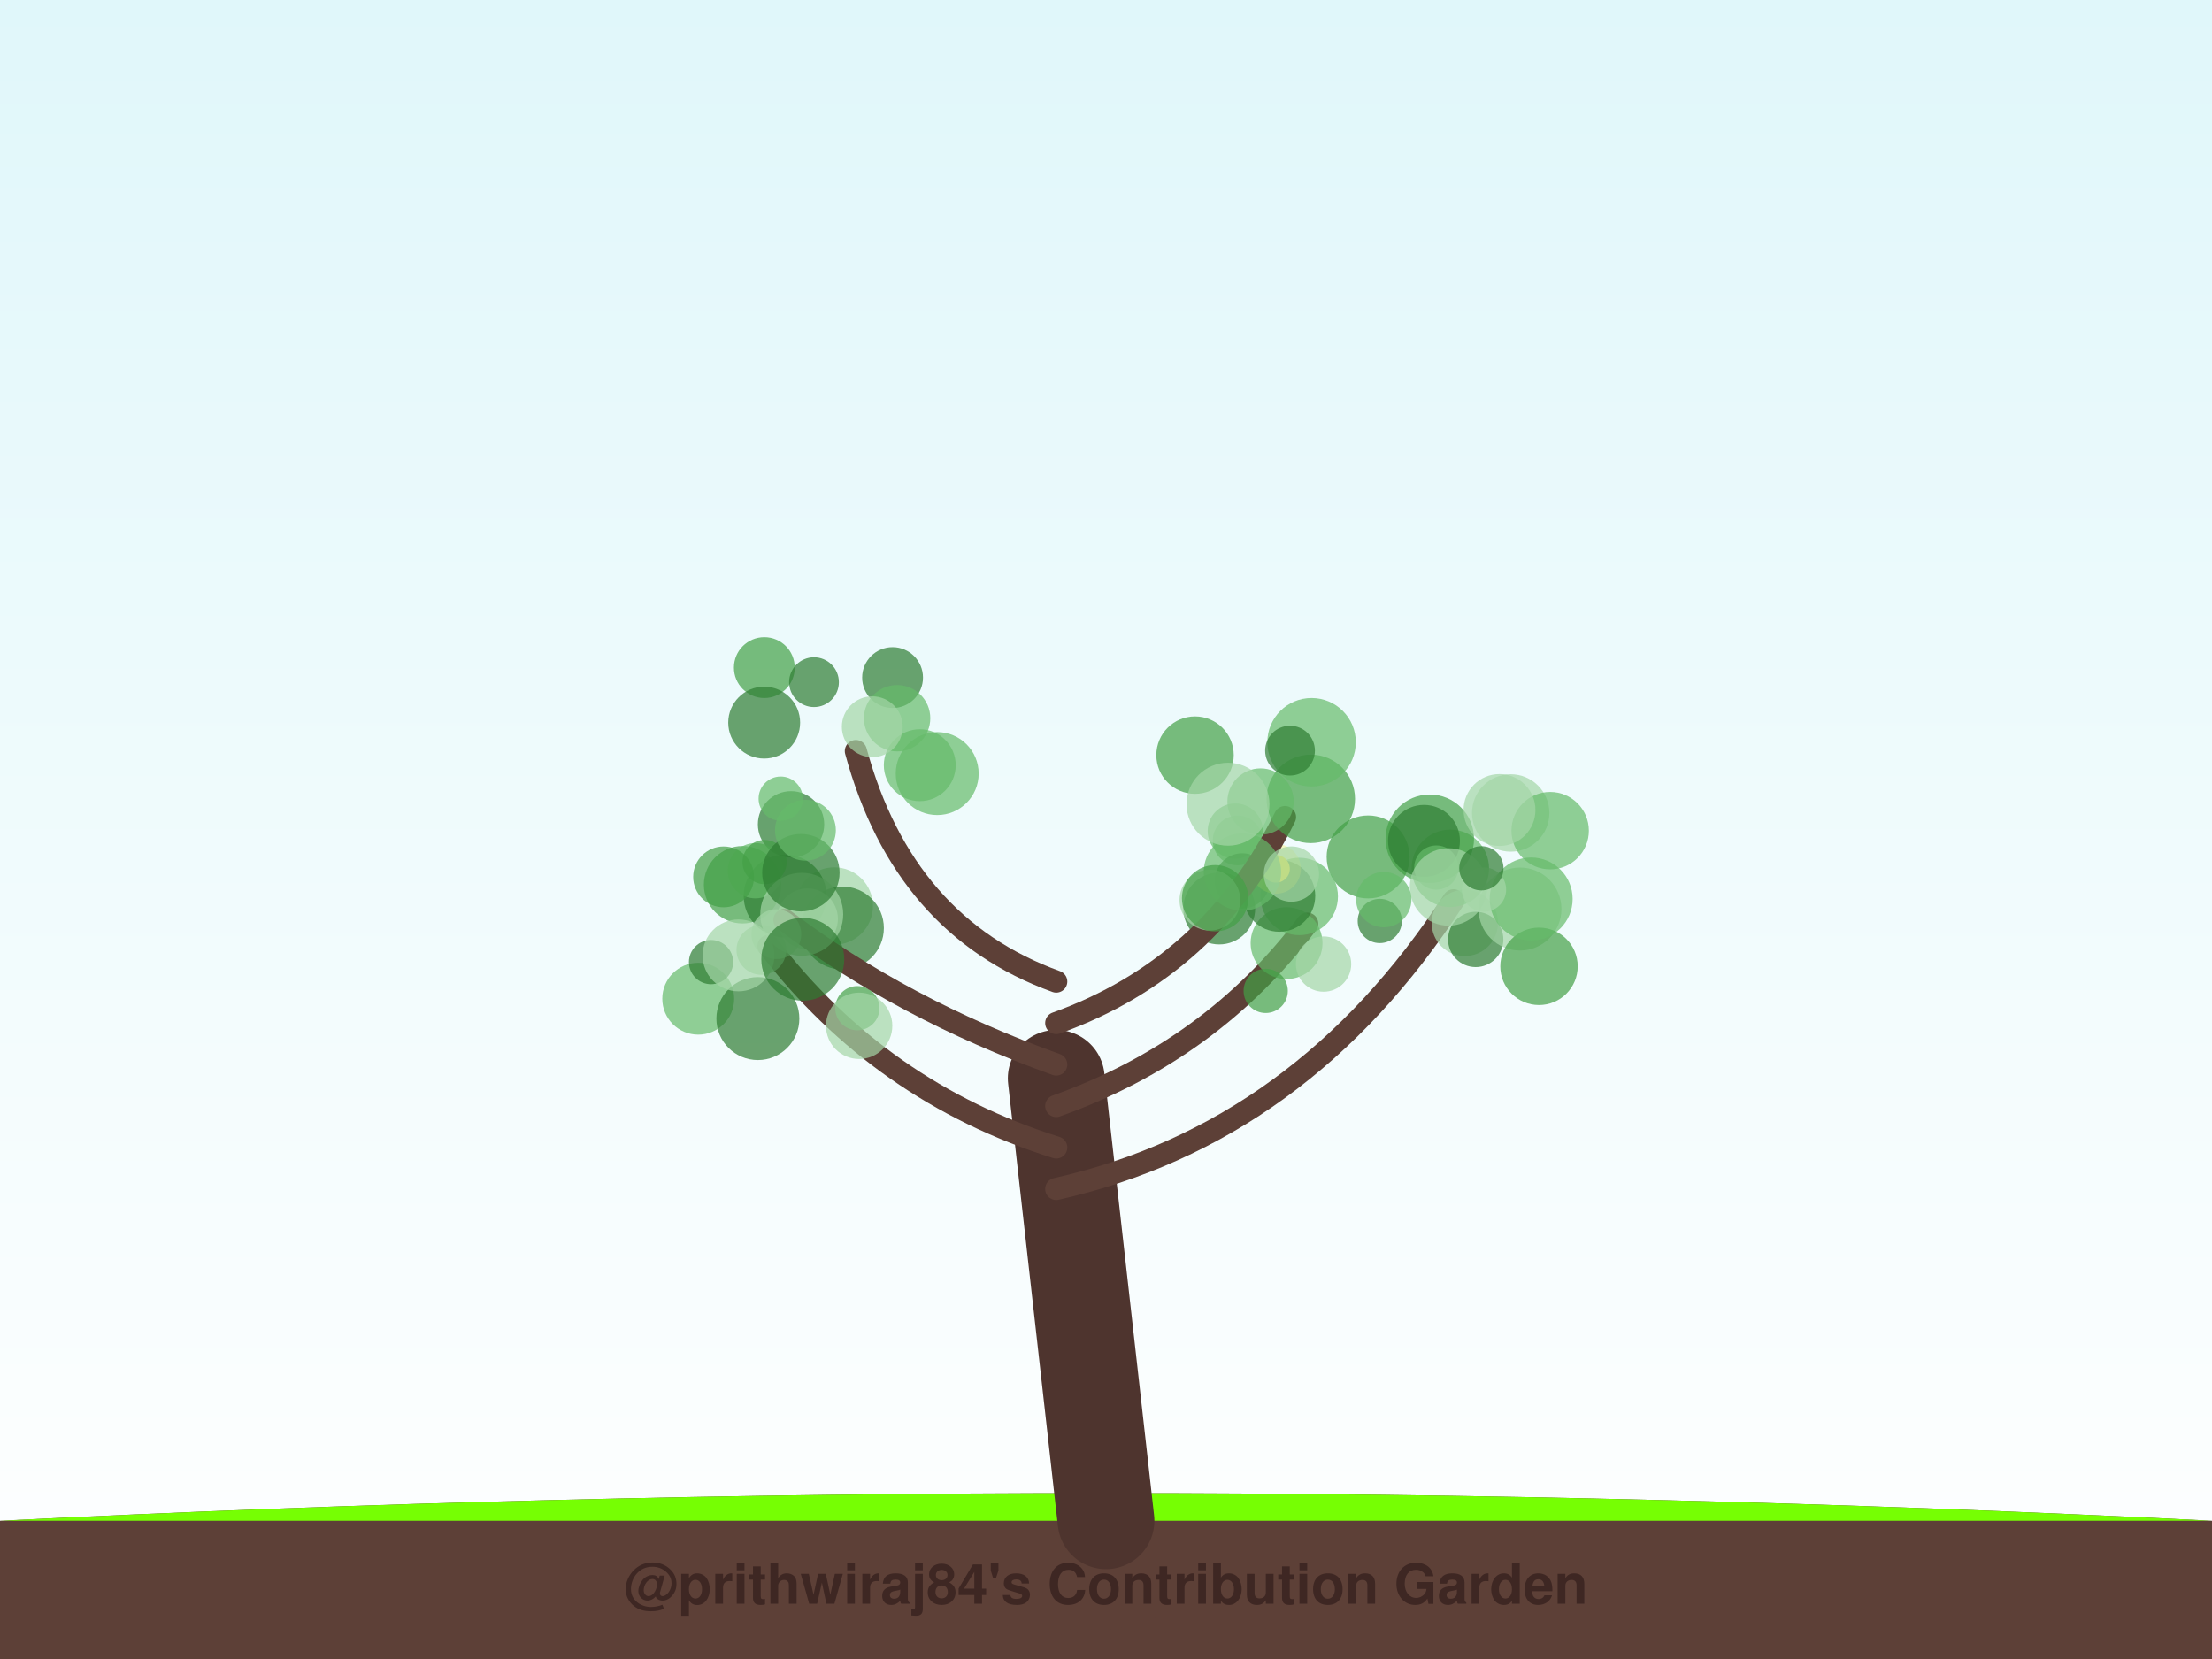
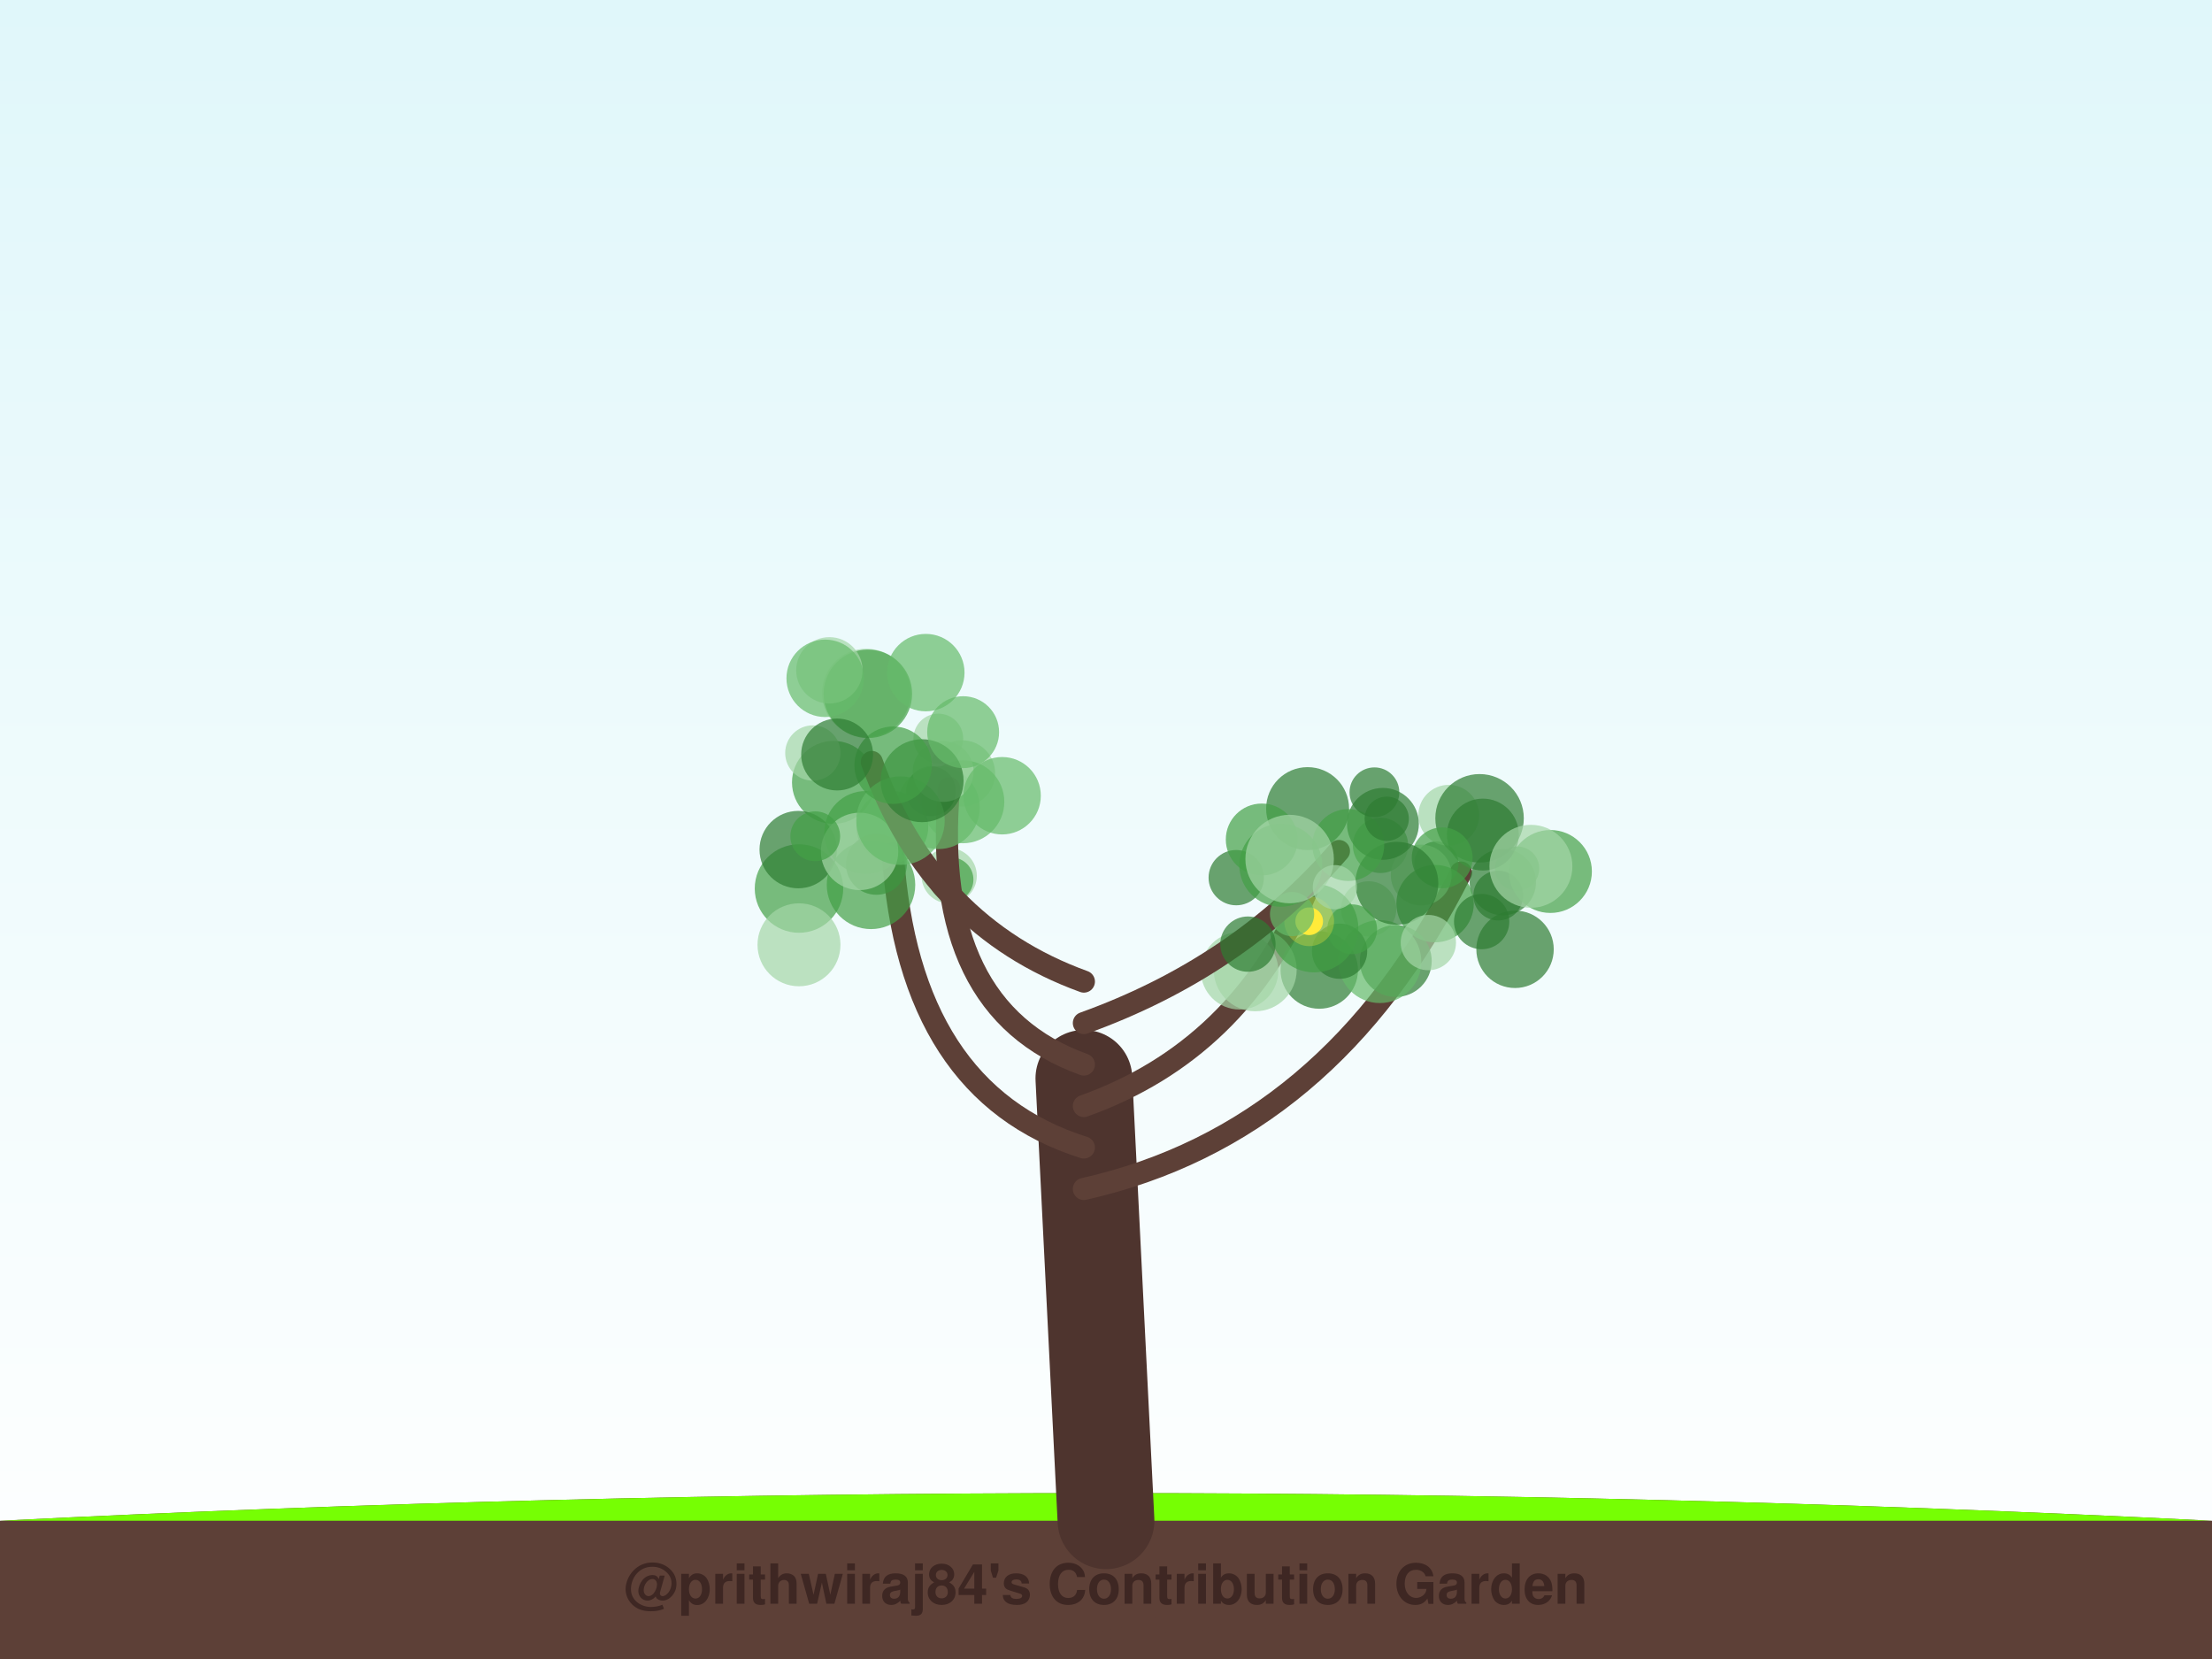
<svg xmlns="http://www.w3.org/2000/svg" width="800" height="600" viewBox="0 0 800 600">
  <defs>
    <linearGradient id="sky" x1="0%" y1="0%" x2="0%" y2="100%">
      <stop offset="0%" style="stop-color:#e0f7fa;stop-opacity:1" />
      <stop offset="100%" style="stop-color:#ffffff;stop-opacity:1" />
    </linearGradient>
    <filter id="glow" x="-20%" y="-20%" width="140%" height="140%">
      <feGaussianBlur stdDeviation="2" result="coloredBlur" />
      <feMerge>
        <feMergeNode in="coloredBlur" />
        <feMergeNode in="SourceGraphic" />
      </feMerge>
    </filter>
  </defs>
  <rect width="100%" height="100%" fill="url(#sky)" />
  <path d="M0,550 Q400,530 800,550 L800,600 L0,600 Z" stroke="#4e342e" stroke-width="0" fill="#5d4037" stroke-linecap="round" stroke-opacity="1.0" />
  <path d="M0,550 Q400,530 800,550" stroke="none" stroke-width="0" fill="#76ff03" stroke-linecap="round" stroke-opacity="0.1" />
-   <path d="M400,550 Q391.0,470.0 382,390" stroke="#4e342e" stroke-width="35" fill="none" stroke-linecap="round" stroke-opacity="1.0" />
-   <path d="M382,430 Q470.808,410 525.695,325.6" stroke="#5d4037" stroke-width="8" fill="none" stroke-linecap="round" stroke-opacity="1.0" />
-   <circle cx="529.768" cy="333.763" r="12" fill="#a5d6a7" fill-opacity="0.7" />
-   <circle cx="533.708" cy="339.757" r="10" fill="#2e7d32" fill-opacity="0.7" />
-   <circle cx="524.531" cy="314.041" r="14" fill="#66bb6a" fill-opacity="0.7" />
-   <circle cx="494.796" cy="309.923" r="15" fill="#43a047" fill-opacity="0.7" />
-   <circle cx="517.102" cy="303.346" r="16" fill="#43a047" fill-opacity="0.7" />
-   <circle cx="546.361" cy="294.019" r="14" fill="#a5d6a7" fill-opacity="0.7" />
-   <circle cx="515.005" cy="304.105" r="13" fill="#2e7d32" fill-opacity="0.7" />
-   <circle cx="519.47" cy="313.765" r="8" fill="#66bb6a" fill-opacity="0.7" />
-   <circle cx="560.636" cy="300.42" r="14" fill="#66bb6a" fill-opacity="0.7" />
-   <circle cx="549.719" cy="328.763" r="15" fill="#a5d6a7" fill-opacity="0.7" />
-   <circle cx="542.311" cy="292.955" r="13" fill="#a5d6a7" fill-opacity="0.7" />
-   <circle cx="556.602" cy="349.482" r="14" fill="#43a047" fill-opacity="0.7" />
-   <circle cx="523.873" cy="320.773" r="14" fill="#a5d6a7" fill-opacity="0.7" />
-   <circle cx="553.765" cy="325.124" r="15" fill="#66bb6a" fill-opacity="0.7" />
-   <circle cx="536.712" cy="321.724" r="8" fill="#a5d6a7" fill-opacity="0.7" />
-   <circle cx="499.019" cy="333.08" r="8" fill="#2e7d32" fill-opacity="0.7" />
-   <circle cx="535.763" cy="314.03" r="8" fill="#2e7d32" fill-opacity="0.7" />
-   <path d="M382,415 Q318.483,395 277.939,342.136" stroke="#5d4037" stroke-width="8" fill="none" stroke-linecap="round" stroke-opacity="1.0" />
-   <circle cx="310.076" cy="364.618" r="8" fill="#43a047" fill-opacity="0.7" />
-   <circle cx="268.556" cy="319.977" r="14" fill="#43a047" fill-opacity="0.7" />
-   <circle cx="275.362" cy="343.554" r="9" fill="#a5d6a7" fill-opacity="0.7" />
-   <circle cx="252.526" cy="361.196" r="13" fill="#66bb6a" fill-opacity="0.7" />
-   <circle cx="301.712" cy="327.683" r="14" fill="#a5d6a7" fill-opacity="0.7" />
-   <circle cx="274.096" cy="368.383" r="15" fill="#2e7d32" fill-opacity="0.7" />
-   <circle cx="283.97" cy="324.067" r="15" fill="#2e7d32" fill-opacity="0.7" />
-   <circle cx="304.662" cy="335.644" r="15" fill="#2e7d32" fill-opacity="0.7" />
-   <circle cx="292.026" cy="332.302" r="11" fill="#a5d6a7" fill-opacity="0.7" />
-   <circle cx="310.717" cy="370.997" r="12" fill="#a5d6a7" fill-opacity="0.7" />
-   <path d="M382,400 Q438.105,380 472.779,334.045" stroke="#5d4037" stroke-width="8" fill="none" stroke-linecap="round" stroke-opacity="1.0" />
-   <circle cx="469.887" cy="324.213" r="14" fill="#66bb6a" fill-opacity="0.7" />
-   <circle cx="447.617" cy="303.949" r="9" fill="#66bb6a" fill-opacity="0.7" />
-   <circle cx="465.303" cy="341.094" r="13" fill="#66bb6a" fill-opacity="0.7" />
-   <circle cx="457.761" cy="358.367" r="8" fill="#43a047" fill-opacity="0.7" />
-   <circle cx="478.687" cy="348.672" r="10" fill="#a5d6a7" fill-opacity="0.7" />
-   <circle cx="446.77" cy="300.565" r="10" fill="#66bb6a" fill-opacity="0.7" />
-   <circle cx="449.282" cy="318.597" r="10" fill="#2e7d32" fill-opacity="0.7" />
-   <circle cx="500.465" cy="325.361" r="10" fill="#66bb6a" fill-opacity="0.7" />
-   <circle cx="440.952" cy="328.56" r="13" fill="#2e7d32" fill-opacity="0.7" />
-   <circle cx="462.676" cy="323.983" r="13" fill="#2e7d32" fill-opacity="0.7" />
-   <circle cx="461.478" cy="314.221" r="5" fill="#ffeb3b" fill-opacity="1.0" />
-   <circle cx="461.478" cy="314.221" r="9" fill="#ffeb3b" fill-opacity="0.3" />
-   <path d="M382,385 Q326.331,365 283.695,332.73" stroke="#5d4037" stroke-width="8" fill="none" stroke-linecap="round" stroke-opacity="1.0" />
-   <circle cx="280.781" cy="337.861" r="9" fill="#a5d6a7" fill-opacity="0.7" />
-   <circle cx="257.156" cy="347.953" r="8" fill="#2e7d32" fill-opacity="0.7" />
-   <circle cx="286.085" cy="298.134" r="12" fill="#2e7d32" fill-opacity="0.7" />
-   <circle cx="267.091" cy="345.528" r="13" fill="#a5d6a7" fill-opacity="0.7" />
-   <circle cx="273.209" cy="314.903" r="10" fill="#66bb6a" fill-opacity="0.7" />
-   <circle cx="276.532" cy="311.782" r="8" fill="#43a047" fill-opacity="0.7" />
-   <circle cx="261.702" cy="317.139" r="11" fill="#43a047" fill-opacity="0.7" />
-   <circle cx="289.957" cy="330.666" r="15" fill="#a5d6a7" fill-opacity="0.7" />
-   <circle cx="289.651" cy="315.622" r="14" fill="#2e7d32" fill-opacity="0.7" />
-   <circle cx="290.339" cy="346.919" r="15" fill="#2e7d32" fill-opacity="0.7" />
-   <path d="M382,370 Q437.669,350 464.74,295.501" stroke="#5d4037" stroke-width="8" fill="none" stroke-linecap="round" stroke-opacity="1.0" />
-   <circle cx="449.345" cy="315.366" r="14" fill="#66bb6a" fill-opacity="0.7" />
-   <circle cx="474.066" cy="288.917" r="16" fill="#43a047" fill-opacity="0.7" />
-   <circle cx="455.895" cy="289.896" r="12" fill="#66bb6a" fill-opacity="0.7" />
-   <circle cx="432.2" cy="273.1" r="14" fill="#43a047" fill-opacity="0.7" />
-   <circle cx="437.577" cy="325.534" r="11" fill="#a5d6a7" fill-opacity="0.7" />
-   <circle cx="474.348" cy="268.445" r="16" fill="#66bb6a" fill-opacity="0.7" />
-   <circle cx="439.466" cy="324.858" r="12" fill="#43a047" fill-opacity="0.7" />
-   <circle cx="467.063" cy="316.121" r="10" fill="#a5d6a7" fill-opacity="0.7" />
-   <circle cx="466.556" cy="271.481" r="9" fill="#2e7d32" fill-opacity="0.7" />
-   <circle cx="444.129" cy="290.854" r="15" fill="#a5d6a7" fill-opacity="0.7" />
-   <path d="M382,355 Q326.767,335 309.528,271.631" stroke="#5d4037" stroke-width="8" fill="none" stroke-linecap="round" stroke-opacity="1.0" />
-   <circle cx="282.351" cy="288.841" r="8" fill="#66bb6a" fill-opacity="0.7" />
-   <circle cx="322.813" cy="245.061" r="11" fill="#2e7d32" fill-opacity="0.7" />
-   <circle cx="291.295" cy="300.271" r="11" fill="#66bb6a" fill-opacity="0.7" />
-   <circle cx="338.951" cy="279.774" r="15" fill="#66bb6a" fill-opacity="0.7" />
-   <circle cx="276.428" cy="241.447" r="11" fill="#43a047" fill-opacity="0.7" />
-   <circle cx="276.376" cy="261.346" r="13" fill="#2e7d32" fill-opacity="0.7" />
-   <circle cx="332.646" cy="276.745" r="13" fill="#66bb6a" fill-opacity="0.7" />
-   <circle cx="294.392" cy="246.715" r="9" fill="#2e7d32" fill-opacity="0.7" />
-   <circle cx="324.451" cy="259.756" r="12" fill="#66bb6a" fill-opacity="0.7" />
-   <circle cx="315.465" cy="262.841" r="11" fill="#a5d6a7" fill-opacity="0.7" />
+   <path d="M400,550 Q396.0,470.0 392,390" stroke="#4e342e" stroke-width="35" fill="none" stroke-linecap="round" stroke-opacity="1.0" />
+   <path d="M392,430 Q481.017,410 528.382,315.562" stroke="#5d4037" stroke-width="8" fill="none" stroke-linecap="round" stroke-opacity="1.0" />
+   <circle cx="543.517" cy="319.037" r="12" fill="#2e7d32" fill-opacity="0.7" />
+   <circle cx="519.488" cy="312.314" r="8" fill="#2e7d32" fill-opacity="0.7" />
+   <circle cx="495.003" cy="328.721" r="10" fill="#a5d6a7" fill-opacity="0.7" />
+   <circle cx="548.687" cy="314.127" r="8" fill="#43a047" fill-opacity="0.7" />
+   <circle cx="499.277" cy="305.743" r="10" fill="#66bb6a" fill-opacity="0.7" />
+   <circle cx="504.802" cy="347.567" r="13" fill="#2e7d32" fill-opacity="0.7" />
+   <circle cx="523.964" cy="294.847" r="11" fill="#a5d6a7" fill-opacity="0.7" />
+   <circle cx="535.105" cy="295.95" r="16" fill="#2e7d32" fill-opacity="0.7" />
+   <circle cx="541.859" cy="323.9" r="9" fill="#2e7d32" fill-opacity="0.7" />
+   <circle cx="536.298" cy="301.838" r="13" fill="#2e7d32" fill-opacity="0.7" />
+   <circle cx="513.999" cy="316.482" r="11" fill="#a5d6a7" fill-opacity="0.7" />
+   <circle cx="560.727" cy="315.182" r="15" fill="#43a047" fill-opacity="0.7" />
+   <circle cx="547.935" cy="343.329" r="14" fill="#2e7d32" fill-opacity="0.7" />
+   <circle cx="553.672" cy="313.311" r="15" fill="#a5d6a7" fill-opacity="0.7" />
+   <circle cx="519.018" cy="326.809" r="14" fill="#43a047" fill-opacity="0.7" />
+   <circle cx="500.151" cy="297.962" r="13" fill="#2e7d32" fill-opacity="0.7" />
+   <circle cx="535.859" cy="333.305" r="10" fill="#2e7d32" fill-opacity="0.7" />
+   <circle cx="521.59" cy="310.241" r="11" fill="#43a047" fill-opacity="0.7" />
+   <path d="M392,415 Q328.561,395 322.897,308.591" stroke="#5d4037" stroke-width="8" fill="none" stroke-linecap="round" stroke-opacity="1.0" />
+   <circle cx="301.44" cy="282.963" r="15" fill="#43a047" fill-opacity="0.7" />
+   <circle cx="347.917" cy="279.716" r="12" fill="#a5d6a7" fill-opacity="0.7" />
+   <circle cx="316.964" cy="312.612" r="11" fill="#2e7d32" fill-opacity="0.7" />
+   <circle cx="288.965" cy="321.351" r="16" fill="#43a047" fill-opacity="0.7" />
+   <circle cx="343.282" cy="316.738" r="10" fill="#a5d6a7" fill-opacity="0.7" />
+   <circle cx="344.054" cy="318.096" r="8" fill="#43a047" fill-opacity="0.7" />
+   <circle cx="288.688" cy="307.271" r="14" fill="#2e7d32" fill-opacity="0.7" />
+   <circle cx="315.013" cy="320.02" r="16" fill="#43a047" fill-opacity="0.7" />
+   <circle cx="348.227" cy="289.977" r="15" fill="#66bb6a" fill-opacity="0.7" />
+   <circle cx="288.964" cy="341.697" r="15" fill="#a5d6a7" fill-opacity="0.7" />
+   <path d="M392,400 Q448.069,380 472.666,322.102" stroke="#5d4037" stroke-width="8" fill="none" stroke-linecap="round" stroke-opacity="1.0" />
+   <circle cx="472.912" cy="292.448" r="15" fill="#2e7d32" fill-opacity="0.7" />
+   <circle cx="477.127" cy="350.827" r="14" fill="#2e7d32" fill-opacity="0.7" />
+   <circle cx="499.046" cy="347.77" r="15" fill="#66bb6a" fill-opacity="0.7" />
+   <circle cx="505.179" cy="319.457" r="15" fill="#2e7d32" fill-opacity="0.7" />
+   <circle cx="484.475" cy="344.009" r="10" fill="#2e7d32" fill-opacity="0.7" />
+   <circle cx="448.315" cy="351.104" r="14" fill="#a5d6a7" fill-opacity="0.7" />
+   <circle cx="447.097" cy="317.418" r="10" fill="#2e7d32" fill-opacity="0.7" />
+   <circle cx="453.966" cy="350.743" r="15" fill="#a5d6a7" fill-opacity="0.7" />
+   <circle cx="489.031" cy="336.082" r="9" fill="#43a047" fill-opacity="0.7" />
+   <circle cx="475.262" cy="335.673" r="16" fill="#43a047" fill-opacity="0.7" />
+   <circle cx="473.488" cy="333.182" r="5" fill="#ffeb3b" fill-opacity="1.0" />
+   <circle cx="473.488" cy="333.182" r="9" fill="#ffeb3b" fill-opacity="0.3" />
+   <path d="M392,385 Q336.364,365 343.222,284.99" stroke="#5d4037" stroke-width="8" fill="none" stroke-linecap="round" stroke-opacity="1.0" />
+   <circle cx="339.358" cy="267.102" r="9" fill="#a5d6a7" fill-opacity="0.7" />
+   <circle cx="339.358" cy="292.079" r="15" fill="#66bb6a" fill-opacity="0.7" />
+   <circle cx="336.719" cy="286.166" r="9" fill="#2e7d32" fill-opacity="0.7" />
+   <circle cx="313.136" cy="301.083" r="15" fill="#43a047" fill-opacity="0.7" />
+   <circle cx="313.325" cy="250.618" r="16" fill="#a5d6a7" fill-opacity="0.7" />
+   <circle cx="322.724" cy="299.047" r="13" fill="#43a047" fill-opacity="0.7" />
+   <circle cx="341.11" cy="279.016" r="11" fill="#a5d6a7" fill-opacity="0.7" />
+   <circle cx="362.426" cy="287.787" r="14" fill="#66bb6a" fill-opacity="0.7" />
+   <circle cx="310.878" cy="307.922" r="14" fill="#a5d6a7" fill-opacity="0.7" />
+   <circle cx="313.881" cy="250.929" r="16" fill="#43a047" fill-opacity="0.7" />
+   <path d="M392,370 Q447.636,350 484.248,307.778" stroke="#5d4037" stroke-width="8" fill="none" stroke-linecap="round" stroke-opacity="1.0" />
+   <circle cx="456.329" cy="303.611" r="13" fill="#43a047" fill-opacity="0.7" />
+   <circle cx="467.294" cy="330.594" r="8" fill="#66bb6a" fill-opacity="0.7" />
+   <circle cx="463.213" cy="312.931" r="15" fill="#43a047" fill-opacity="0.7" />
+   <circle cx="487.623" cy="305.62" r="13" fill="#43a047" fill-opacity="0.7" />
+   <circle cx="451.33" cy="341.455" r="10" fill="#2e7d32" fill-opacity="0.7" />
+   <circle cx="516.582" cy="340.899" r="10" fill="#a5d6a7" fill-opacity="0.7" />
+   <circle cx="482.784" cy="320.869" r="8" fill="#a5d6a7" fill-opacity="0.7" />
+   <circle cx="466.414" cy="310.685" r="16" fill="#a5d6a7" fill-opacity="0.7" />
+   <circle cx="497.08" cy="286.541" r="9" fill="#2e7d32" fill-opacity="0.7" />
+   <circle cx="501.535" cy="296.111" r="8" fill="#2e7d32" fill-opacity="0.7" />
+   <path d="M392,355 Q336.798,335 315.307,275.582" stroke="#5d4037" stroke-width="8" fill="none" stroke-linecap="round" stroke-opacity="1.0" />
+   <circle cx="334.832" cy="243.26" r="14" fill="#66bb6a" fill-opacity="0.7" />
+   <circle cx="325.677" cy="296.798" r="16" fill="#66bb6a" fill-opacity="0.7" />
+   <circle cx="299.954" cy="242.43" r="12" fill="#a5d6a7" fill-opacity="0.7" />
+   <circle cx="294.846" cy="302.446" r="9" fill="#43a047" fill-opacity="0.7" />
+   <circle cx="293.978" cy="272.335" r="10" fill="#a5d6a7" fill-opacity="0.7" />
+   <circle cx="333.483" cy="282.351" r="15" fill="#2e7d32" fill-opacity="0.7" />
+   <circle cx="323.007" cy="276.745" r="14" fill="#43a047" fill-opacity="0.7" />
+   <circle cx="348.333" cy="264.797" r="13" fill="#66bb6a" fill-opacity="0.7" />
+   <circle cx="298.434" cy="245.323" r="14" fill="#66bb6a" fill-opacity="0.7" />
+   <circle cx="302.755" cy="272.876" r="13" fill="#2e7d32" fill-opacity="0.7" />
  <text x="400" y="580" font-family="Segoe UI, Helvetica, Arial, sans-serif" font-size="20" fill="#3e2723" text-anchor="middle" font-weight="bold">@prithwiraj84's Contribution Garden</text>
  <text x="400" y="595" font-family="Segoe UI, Helvetica, Arial, sans-serif" font-size="14" fill="#5d4037" text-anchor="middle" font-weight="bold">Grown over 5 years</text>
</svg>
